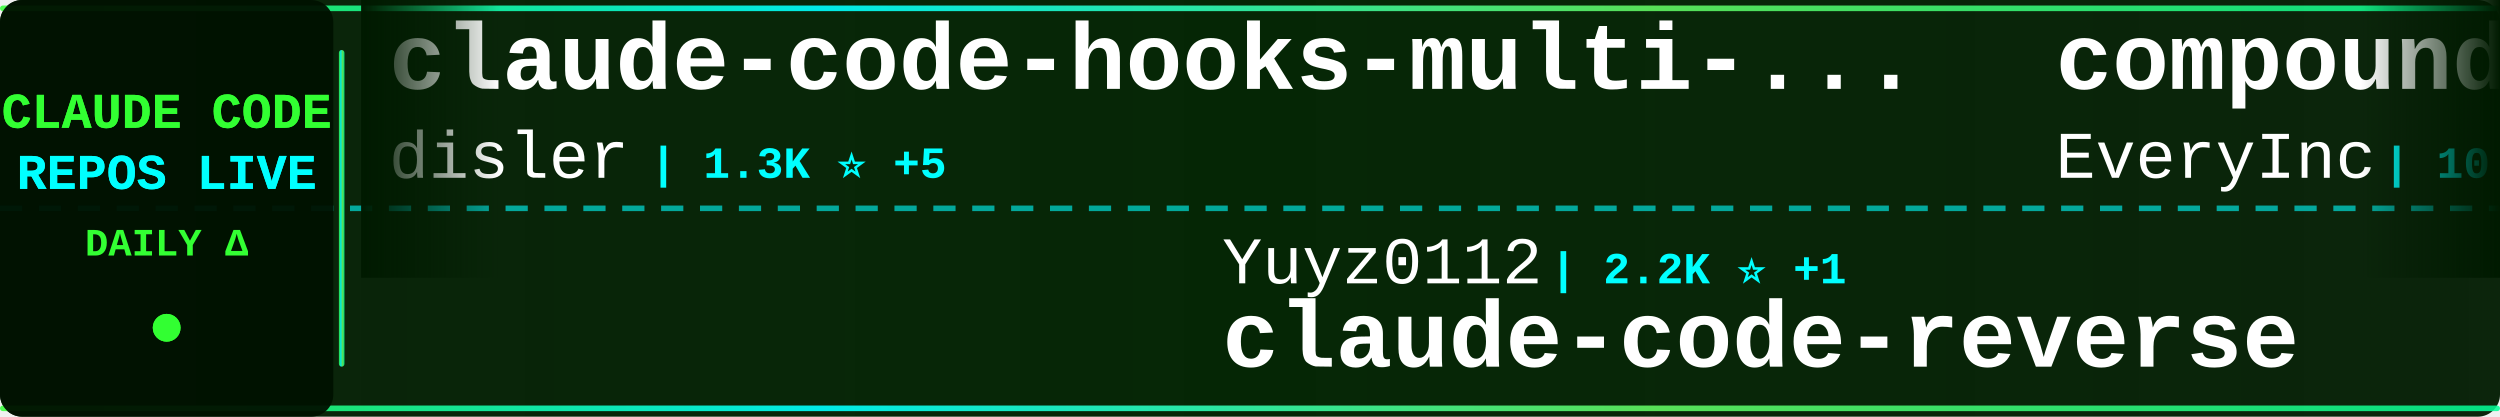
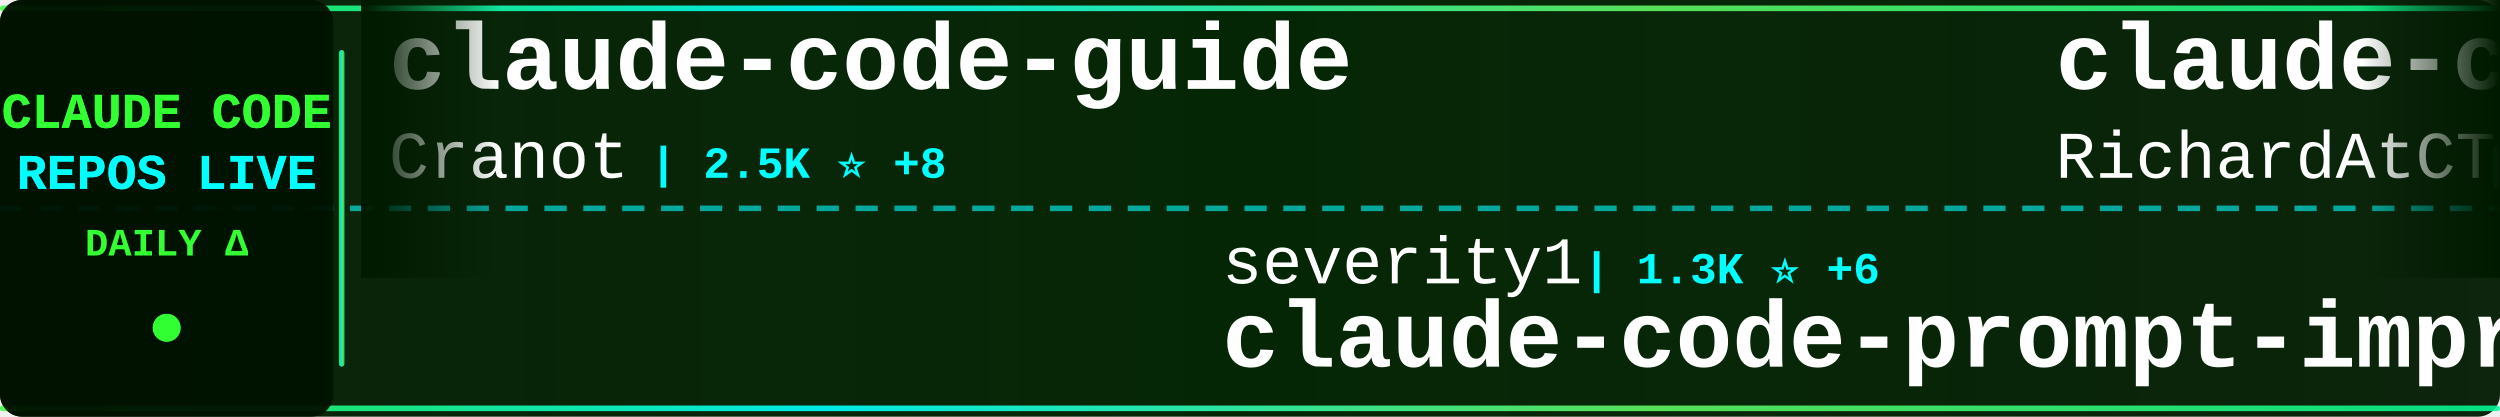
<svg xmlns="http://www.w3.org/2000/svg" width="900" height="150">
  <defs>
    <linearGradient id="tickerBg" x1="0%" y1="0%" x2="100%" y2="0%">
      <stop offset="0%" style="stop-color:#001a00;stop-opacity:0.95" />
      <stop offset="50%" style="stop-color:#002200;stop-opacity:0.98" />
      <stop offset="100%" style="stop-color:#001a00;stop-opacity:0.95" />
    </linearGradient>
    <linearGradient id="borderGrad" x1="0%" y1="0%" x2="100%" y2="0%">
      <stop offset="0%" style="stop-color:#33ff33;stop-opacity:0.85">
        <animate attributeName="stop-opacity" values="0.85;1;0.85" dur="2s" repeatCount="indefinite" />
      </stop>
      <stop offset="33%" style="stop-color:#00ffff;stop-opacity:0.9">
        <animate attributeName="stop-opacity" values="0.9;1;0.9" dur="2.2s" repeatCount="indefinite" />
      </stop>
      <stop offset="66%" style="stop-color:#66ff66;stop-opacity:0.85">
        <animate attributeName="stop-opacity" values="0.85;1;0.85" dur="1.8s" repeatCount="indefinite" />
      </stop>
      <stop offset="100%" style="stop-color:#00ff99;stop-opacity:0.85">
        <animate attributeName="stop-opacity" values="0.85;1;0.85" dur="2s" repeatCount="indefinite" />
      </stop>
    </linearGradient>
    <filter id="textGlow">
      <feGaussianBlur stdDeviation="0.1" result="coloredBlur" />
      <feMerge>
        <feMergeNode in="coloredBlur" />
        <feMergeNode in="SourceGraphic" />
      </feMerge>
    </filter>
    <filter id="metricGlow">
      <feGaussianBlur stdDeviation="0.2" result="coloredBlur" />
      <feMerge>
        <feMergeNode in="coloredBlur" />
        <feMergeNode in="SourceGraphic" />
      </feMerge>
    </filter>
    <linearGradient id="leftFade" x1="0%" y1="0%" x2="100%" y2="0%">
      <stop offset="0%" style="stop-color:#001a00;stop-opacity:1" />
      <stop offset="100%" style="stop-color:#001a00;stop-opacity:0" />
    </linearGradient>
    <linearGradient id="rightFade" x1="0%" y1="0%" x2="100%" y2="0%">
      <stop offset="0%" style="stop-color:#001a00;stop-opacity:0" />
      <stop offset="100%" style="stop-color:#001a00;stop-opacity:1" />
    </linearGradient>
  </defs>
  <rect width="900" height="150" fill="url(#tickerBg)" rx="8" />
  <rect x="0" y="2" width="900" height="2" fill="url(#borderGrad)" rx="1" />
  <rect x="0" y="146" width="900" height="2" fill="url(#borderGrad)" rx="1" />
  <line x1="0" y1="75" x2="900" y2="75" stroke="#00ffff" stroke-width="2" stroke-dasharray="8 6" opacity="0.6" />
  <rect x="0" y="0" width="120" height="150" fill="#001100" opacity="0.95" rx="8" />
  <text x="60" y="46" font-family="'Courier New', monospace" font-size="18" font-weight="bold" fill="#33ff33" text-anchor="middle" filter="url(#textGlow)">
    CLAUDE CODE
  </text>
  <text x="60" y="68" font-family="'Courier New', monospace" font-size="18" font-weight="bold" fill="#00ffff" text-anchor="middle" filter="url(#textGlow)">
    REPOS LIVE
  </text>
  <text x="60" y="92" font-family="'Courier New', monospace" font-size="14" font-weight="bold" fill="#33ff33" text-anchor="middle">
    DAILY Δ
  </text>
  <circle cx="60" cy="118" r="5" fill="#33ff33" filter="url(#metricGlow)">
    <animate attributeName="r" values="4;6;4" dur="1.5s" repeatCount="indefinite" />
    <animate attributeName="opacity" values="0.6;1;0.6" dur="1.5s" repeatCount="indefinite" />
  </circle>
  <rect x="122" y="18" width="2" height="114" fill="url(#borderGrad)" rx="1" />
  <clipPath id="tickerClip">
    <rect x="130" y="0" width="770" height="150" />
  </clipPath>
  <g clip-path="url(#tickerClip)">
    <g id="tickerItems">
      <animateTransform attributeName="transform" attributeType="XML" type="translate" from="0 0" to="-3000 0" dur="54s" repeatCount="indefinite" />
      <g transform="translate(0, 0)">
-         <text x="140" y="32" font-family="'Courier New', monospace" font-size="34" font-weight="bold" fill="#ffffff">claude-code-hooks-multi-...</text>
-         <text x="140" y="64" font-family="'Courier New', monospace" font-size="24" font-weight="normal" fill="#ffffff" opacity="1.0">disler</text>
-         <text x="234" y="64" font-family="'Courier New', monospace" font-size="16" font-weight="bold" fill="#00ffff"> | 1.3K ⭐ +5</text>
+         <text x="140" y="32" font-family="'Courier New', monospace" font-size="34" font-weight="bold" fill="#ffffff">claude-code-guide</text>
+         <text x="140" y="64" font-family="'Courier New', monospace" font-size="24" font-weight="normal" fill="#ffffff" opacity="1.0">Cranot</text>
+         <text x="234" y="64" font-family="'Courier New', monospace" font-size="16" font-weight="bold" fill="#00ffff"> | 2.5K ⭐ +8</text>
      </g>
      <g transform="translate(300, 0)">
-         <text x="140" y="102" font-family="'Courier New', monospace" font-size="24" font-weight="normal" fill="#ffffff" opacity="1.0">Yuyz0112</text>
-         <text x="258" y="102" font-family="'Courier New', monospace" font-size="16" font-weight="bold" fill="#00ffff"> | 2.2K ⭐ +1</text>
-         <text x="140" y="132" font-family="'Courier New', monospace" font-size="34" font-weight="bold" fill="#ffffff">claude-code-reverse</text>
+         <text x="140" y="102" font-family="'Courier New', monospace" font-size="24" font-weight="normal" fill="#ffffff" opacity="1.0">severity1</text>
+         <text x="270" y="102" font-family="'Courier New', monospace" font-size="16" font-weight="bold" fill="#00ffff"> | 1.3K ⭐ +6</text>
+         <text x="140" y="132" font-family="'Courier New', monospace" font-size="34" font-weight="bold" fill="#ffffff">claude-code-prompt-impro...</text>
      </g>
      <g transform="translate(600, 0)">
-         <text x="140" y="32" font-family="'Courier New', monospace" font-size="34" font-weight="bold" fill="#ffffff">compound-engineering-plu...</text>
-         <text x="140" y="64" font-family="'Courier New', monospace" font-size="24" font-weight="normal" fill="#ffffff" opacity="1.0">EveryInc</text>
-         <text x="258" y="64" font-family="'Courier New', monospace" font-size="16" font-weight="bold" fill="#00ffff"> | 10.4K ⭐ +35</text>
+         <text x="140" y="32" font-family="'Courier New', monospace" font-size="34" font-weight="bold" fill="#ffffff">claude-code-telegram</text>
+         <text x="140" y="64" font-family="'Courier New', monospace" font-size="24" font-weight="normal" fill="#ffffff" opacity="1.0">RichardAtCT</text>
+         <text x="294" y="64" font-family="'Courier New', monospace" font-size="16" font-weight="bold" fill="#00ffff"> | 2.1K ⭐ +33</text>
      </g>
      <g transform="translate(900, 0)">
-         <text x="140" y="102" font-family="'Courier New', monospace" font-size="24" font-weight="normal" fill="#ffffff" opacity="1.0">daymade</text>
-         <text x="246" y="102" font-family="'Courier New', monospace" font-size="16" font-weight="bold" fill="#00ffff"> | 653 ⭐ +3</text>
-         <text x="140" y="132" font-family="'Courier New', monospace" font-size="34" font-weight="bold" fill="#ffffff">claude-code-skills</text>
+         <text x="140" y="102" font-family="'Courier New', monospace" font-size="24" font-weight="normal" fill="#ffffff" opacity="1.0">alirezarezvani</text>
+         <text x="330" y="102" font-family="'Courier New', monospace" font-size="16" font-weight="bold" fill="#00ffff"> | 620 ⭐ +5</text>
+         <text x="140" y="132" font-family="'Courier New', monospace" font-size="34" font-weight="bold" fill="#ffffff">claude-code-tresor</text>
      </g>
      <g transform="translate(1200, 0)">
-         <text x="140" y="32" font-family="'Courier New', monospace" font-size="34" font-weight="bold" fill="#ffffff">claude-code-ultimate-gui...</text>
-         <text x="140" y="64" font-family="'Courier New', monospace" font-size="24" font-weight="normal" fill="#ffffff" opacity="1.0">FlorianBruniaux</text>
-         <text x="342" y="64" font-family="'Courier New', monospace" font-size="16" font-weight="bold" fill="#00ffff"> | 1.5K ⭐ +68</text>
+         <text x="140" y="32" font-family="'Courier New', monospace" font-size="34" font-weight="bold" fill="#ffffff">claude-code-templates</text>
+         <text x="140" y="64" font-family="'Courier New', monospace" font-size="24" font-weight="normal" fill="#ffffff" opacity="1.0">davila7</text>
+         <text x="246" y="64" font-family="'Courier New', monospace" font-size="16" font-weight="bold" fill="#00ffff"> | 23.0K ⭐ +45</text>
      </g>
      <g transform="translate(1500, 0)">
+         <text x="140" y="102" font-family="'Courier New', monospace" font-size="24" font-weight="normal" fill="#ffffff" opacity="1.0">winfunc</text>
+         <text x="246" y="102" font-family="'Courier New', monospace" font-size="16" font-weight="bold" fill="#00ffff"> | 20.9K ⭐ +22</text>
+         <text x="140" y="132" font-family="'Courier New', monospace" font-size="34" font-weight="bold" fill="#ffffff">opcode</text>
+       </g>
+       <g transform="translate(1800, 0)">
+         <text x="140" y="32" font-family="'Courier New', monospace" font-size="34" font-weight="bold" fill="#ffffff">Claude-Code</text>
+         <text x="140" y="64" font-family="'Courier New', monospace" font-size="24" font-weight="normal" fill="#ffffff" opacity="1.0">lyconear</text>
+         <text x="258" y="64" font-family="'Courier New', monospace" font-size="16" font-weight="bold" fill="#00ffff"> | 4 ⭐</text>
+       </g>
+       <g transform="translate(2100, 0)">
+         <text x="140" y="102" font-family="'Courier New', monospace" font-size="24" font-weight="normal" fill="#ffffff" opacity="1.0">affaan-m</text>
+         <text x="258" y="102" font-family="'Courier New', monospace" font-size="16" font-weight="bold" fill="#00ffff"> | 77.0K ⭐ +1.3K</text>
+         <text x="140" y="132" font-family="'Courier New', monospace" font-size="34" font-weight="bold" fill="#ffffff">everything-claude-code</text>
+       </g>
+       <g transform="translate(2400, 0)">
+         <text x="140" y="32" font-family="'Courier New', monospace" font-size="34" font-weight="bold" fill="#ffffff">my-claude-code-setup</text>
+         <text x="140" y="64" font-family="'Courier New', monospace" font-size="24" font-weight="normal" fill="#ffffff" opacity="1.0">centminmod</text>
+         <text x="282" y="64" font-family="'Courier New', monospace" font-size="16" font-weight="bold" fill="#00ffff"> | 2.0K ⭐ +52</text>
+       </g>
+       <g transform="translate(2700, 0)">
+         <text x="140" y="102" font-family="'Courier New', monospace" font-size="24" font-weight="normal" fill="#ffffff" opacity="1.0">darcyegb</text>
+         <text x="258" y="102" font-family="'Courier New', monospace" font-size="16" font-weight="bold" fill="#00ffff"> | 593 ⭐ +2</text>
+         <text x="140" y="132" font-family="'Courier New', monospace" font-size="34" font-weight="bold" fill="#ffffff">ClaudeCodeAgents</text>
+       </g>
+       <g transform="translate(3000, 0)">
+         <text x="140" y="32" font-family="'Courier New', monospace" font-size="34" font-weight="bold" fill="#ffffff">claude-code-guide</text>
+         <text x="140" y="64" font-family="'Courier New', monospace" font-size="24" font-weight="normal" fill="#ffffff" opacity="1.0">Cranot</text>
+         <text x="234" y="64" font-family="'Courier New', monospace" font-size="16" font-weight="bold" fill="#00ffff"> | 2.5K ⭐ +8</text>
+       </g>
+       <g transform="translate(3300, 0)">
        <text x="140" y="102" font-family="'Courier New', monospace" font-size="24" font-weight="normal" fill="#ffffff" opacity="1.0">severity1</text>
-         <text x="270" y="102" font-family="'Courier New', monospace" font-size="16" font-weight="bold" fill="#00ffff"> | 1.3K ⭐ +7</text>
+         <text x="270" y="102" font-family="'Courier New', monospace" font-size="16" font-weight="bold" fill="#00ffff"> | 1.3K ⭐ +6</text>
        <text x="140" y="132" font-family="'Courier New', monospace" font-size="34" font-weight="bold" fill="#ffffff">claude-code-prompt-impro...</text>
      </g>
-       <g transform="translate(1800, 0)">
-         <text x="140" y="32" font-family="'Courier New', monospace" font-size="34" font-weight="bold" fill="#ffffff">claude-code-config</text>
-         <text x="140" y="64" font-family="'Courier New', monospace" font-size="24" font-weight="normal" fill="#ffffff" opacity="1.0">jarrodwatts</text>
-         <text x="294" y="64" font-family="'Courier New', monospace" font-size="16" font-weight="bold" fill="#00ffff"> | 981 ⭐ +2</text>
-       </g>
-       <g transform="translate(2100, 0)">
-         <text x="140" y="102" font-family="'Courier New', monospace" font-size="24" font-weight="normal" fill="#ffffff" opacity="1.0">sickn33</text>
-         <text x="246" y="102" font-family="'Courier New', monospace" font-size="16" font-weight="bold" fill="#00ffff"> | 24.4K ⭐ +242</text>
-         <text x="140" y="132" font-family="'Courier New', monospace" font-size="34" font-weight="bold" fill="#ffffff">antigravity-awesome-skil...</text>
-       </g>
-       <g transform="translate(2400, 0)">
-         <text x="140" y="32" font-family="'Courier New', monospace" font-size="34" font-weight="bold" fill="#ffffff">Claude-Code-Development-...</text>
-         <text x="140" y="64" font-family="'Courier New', monospace" font-size="24" font-weight="normal" fill="#ffffff" opacity="1.0">peterkrueck</text>
-         <text x="294" y="64" font-family="'Courier New', monospace" font-size="16" font-weight="bold" fill="#00ffff"> | 1.3K ⭐ +2</text>
-       </g>
-       <g transform="translate(2700, 0)">
-         <text x="140" y="102" font-family="'Courier New', monospace" font-size="24" font-weight="normal" fill="#ffffff" opacity="1.0">anthropics</text>
-         <text x="282" y="102" font-family="'Courier New', monospace" font-size="16" font-weight="bold" fill="#00ffff"> | 607 ⭐ +3</text>
-         <text x="140" y="132" font-family="'Courier New', monospace" font-size="34" font-weight="bold" fill="#ffffff">claude-code-base-action</text>
-       </g>
-       <g transform="translate(3000, 0)">
-         <text x="140" y="32" font-family="'Courier New', monospace" font-size="34" font-weight="bold" fill="#ffffff">claude-code-hooks-multi-...</text>
-         <text x="140" y="64" font-family="'Courier New', monospace" font-size="24" font-weight="normal" fill="#ffffff" opacity="1.0">disler</text>
-         <text x="234" y="64" font-family="'Courier New', monospace" font-size="16" font-weight="bold" fill="#00ffff"> | 1.3K ⭐ +5</text>
-       </g>
-       <g transform="translate(3300, 0)">
-         <text x="140" y="102" font-family="'Courier New', monospace" font-size="24" font-weight="normal" fill="#ffffff" opacity="1.0">Yuyz0112</text>
-         <text x="258" y="102" font-family="'Courier New', monospace" font-size="16" font-weight="bold" fill="#00ffff"> | 2.2K ⭐ +1</text>
-         <text x="140" y="132" font-family="'Courier New', monospace" font-size="34" font-weight="bold" fill="#ffffff">claude-code-reverse</text>
-       </g>
      <g transform="translate(3600, 0)">
-         <text x="140" y="32" font-family="'Courier New', monospace" font-size="34" font-weight="bold" fill="#ffffff">compound-engineering-plu...</text>
-         <text x="140" y="64" font-family="'Courier New', monospace" font-size="24" font-weight="normal" fill="#ffffff" opacity="1.0">EveryInc</text>
-         <text x="258" y="64" font-family="'Courier New', monospace" font-size="16" font-weight="bold" fill="#00ffff"> | 10.4K ⭐ +35</text>
+         <text x="140" y="32" font-family="'Courier New', monospace" font-size="34" font-weight="bold" fill="#ffffff">claude-code-telegram</text>
+         <text x="140" y="64" font-family="'Courier New', monospace" font-size="24" font-weight="normal" fill="#ffffff" opacity="1.0">RichardAtCT</text>
+         <text x="294" y="64" font-family="'Courier New', monospace" font-size="16" font-weight="bold" fill="#00ffff"> | 2.1K ⭐ +33</text>
      </g>
      <g transform="translate(3900, 0)">
-         <text x="140" y="102" font-family="'Courier New', monospace" font-size="24" font-weight="normal" fill="#ffffff" opacity="1.0">daymade</text>
-         <text x="246" y="102" font-family="'Courier New', monospace" font-size="16" font-weight="bold" fill="#00ffff"> | 653 ⭐ +3</text>
-         <text x="140" y="132" font-family="'Courier New', monospace" font-size="34" font-weight="bold" fill="#ffffff">claude-code-skills</text>
+         <text x="140" y="102" font-family="'Courier New', monospace" font-size="24" font-weight="normal" fill="#ffffff" opacity="1.0">alirezarezvani</text>
+         <text x="330" y="102" font-family="'Courier New', monospace" font-size="16" font-weight="bold" fill="#00ffff"> | 620 ⭐ +5</text>
+         <text x="140" y="132" font-family="'Courier New', monospace" font-size="34" font-weight="bold" fill="#ffffff">claude-code-tresor</text>
      </g>
    </g>
  </g>
  <rect x="130" y="0" width="50" height="100" fill="url(#leftFade)" />
  <rect x="850" y="0" width="50" height="100" fill="url(#rightFade)" />
</svg>
